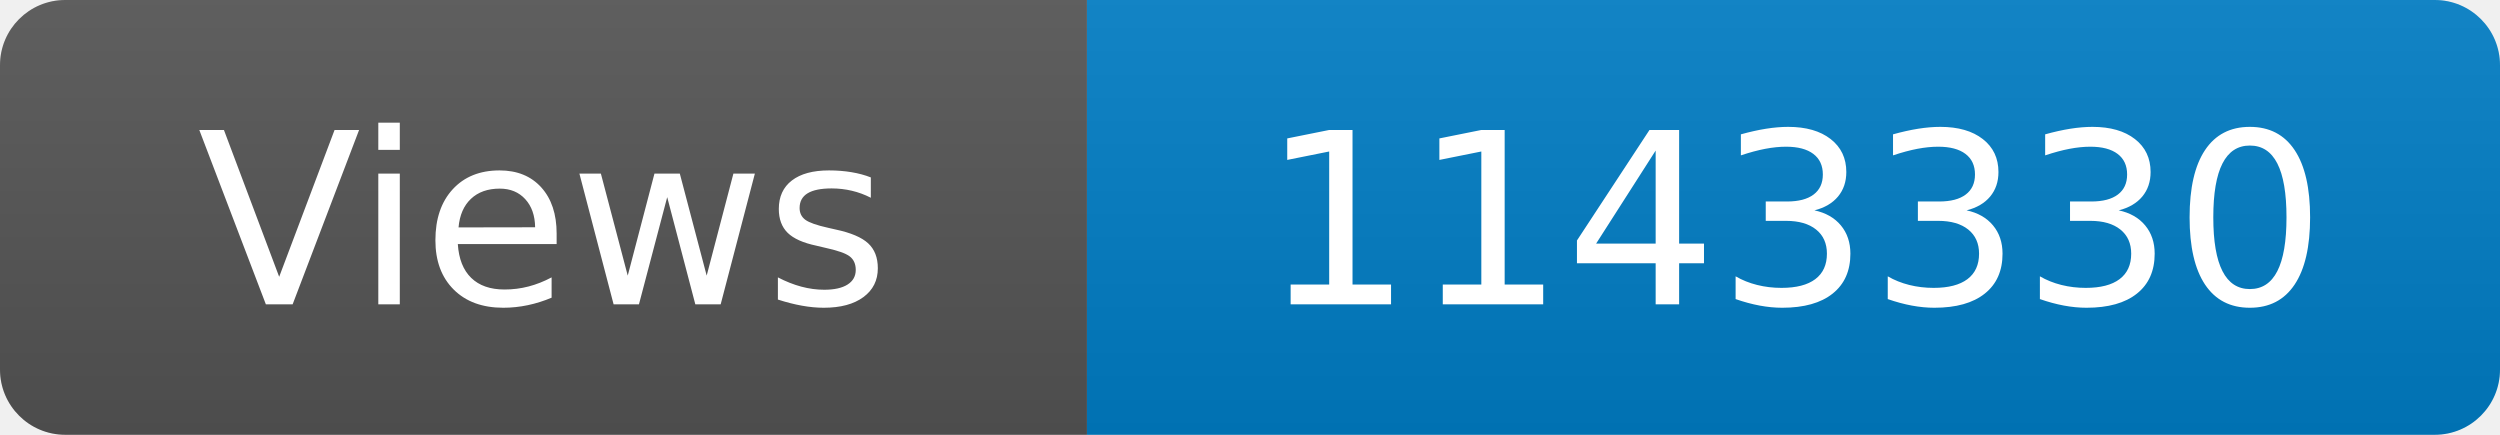
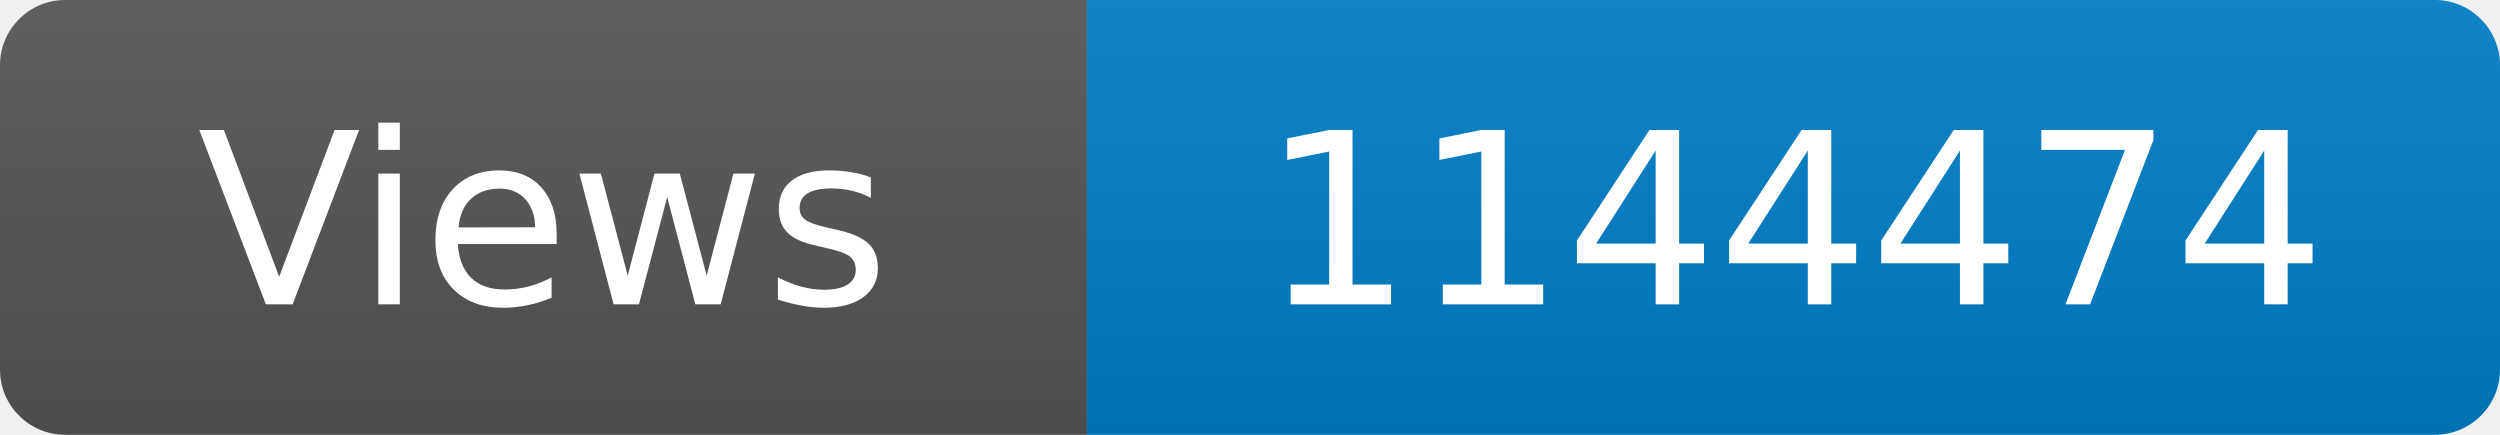
<svg xmlns="http://www.w3.org/2000/svg" width="115" height="20" role="img" aria-label="Maintained?: yes">
  <linearGradient id="s" x2="0" y2="100%">
    <stop offset="0" stop-color="#bbb" stop-opacity=".1" />
    <stop offset="1" stop-opacity=".1" />
  </linearGradient>
  <clipPath id="r">
    <rect width="115" height="20" rx="3" fill="#fff" />
  </clipPath>
  <g clip-path="url(#r)">
    <rect width="50" height="20" fill="#555" />
    <rect x="50" width="160" height="20" fill="#007ec6" />
    <rect width="115" height="20" fill="url(#s)" />
  </g>
  <g fill="#fff" text-anchor="middle" font-family="Verdana,Geneva,DejaVu Sans,sans-serif" font-size="110">
    <text x="250" y="140" transform="scale(.1)" fill="#fff">Views</text>
-     <text x="825" y="140" transform="scale(.1)" fill="#fff">1143330</text>
+     <text x="825" y="140" transform="scale(.1)" fill="#fff">1144474</text>
  </g>
</svg>
